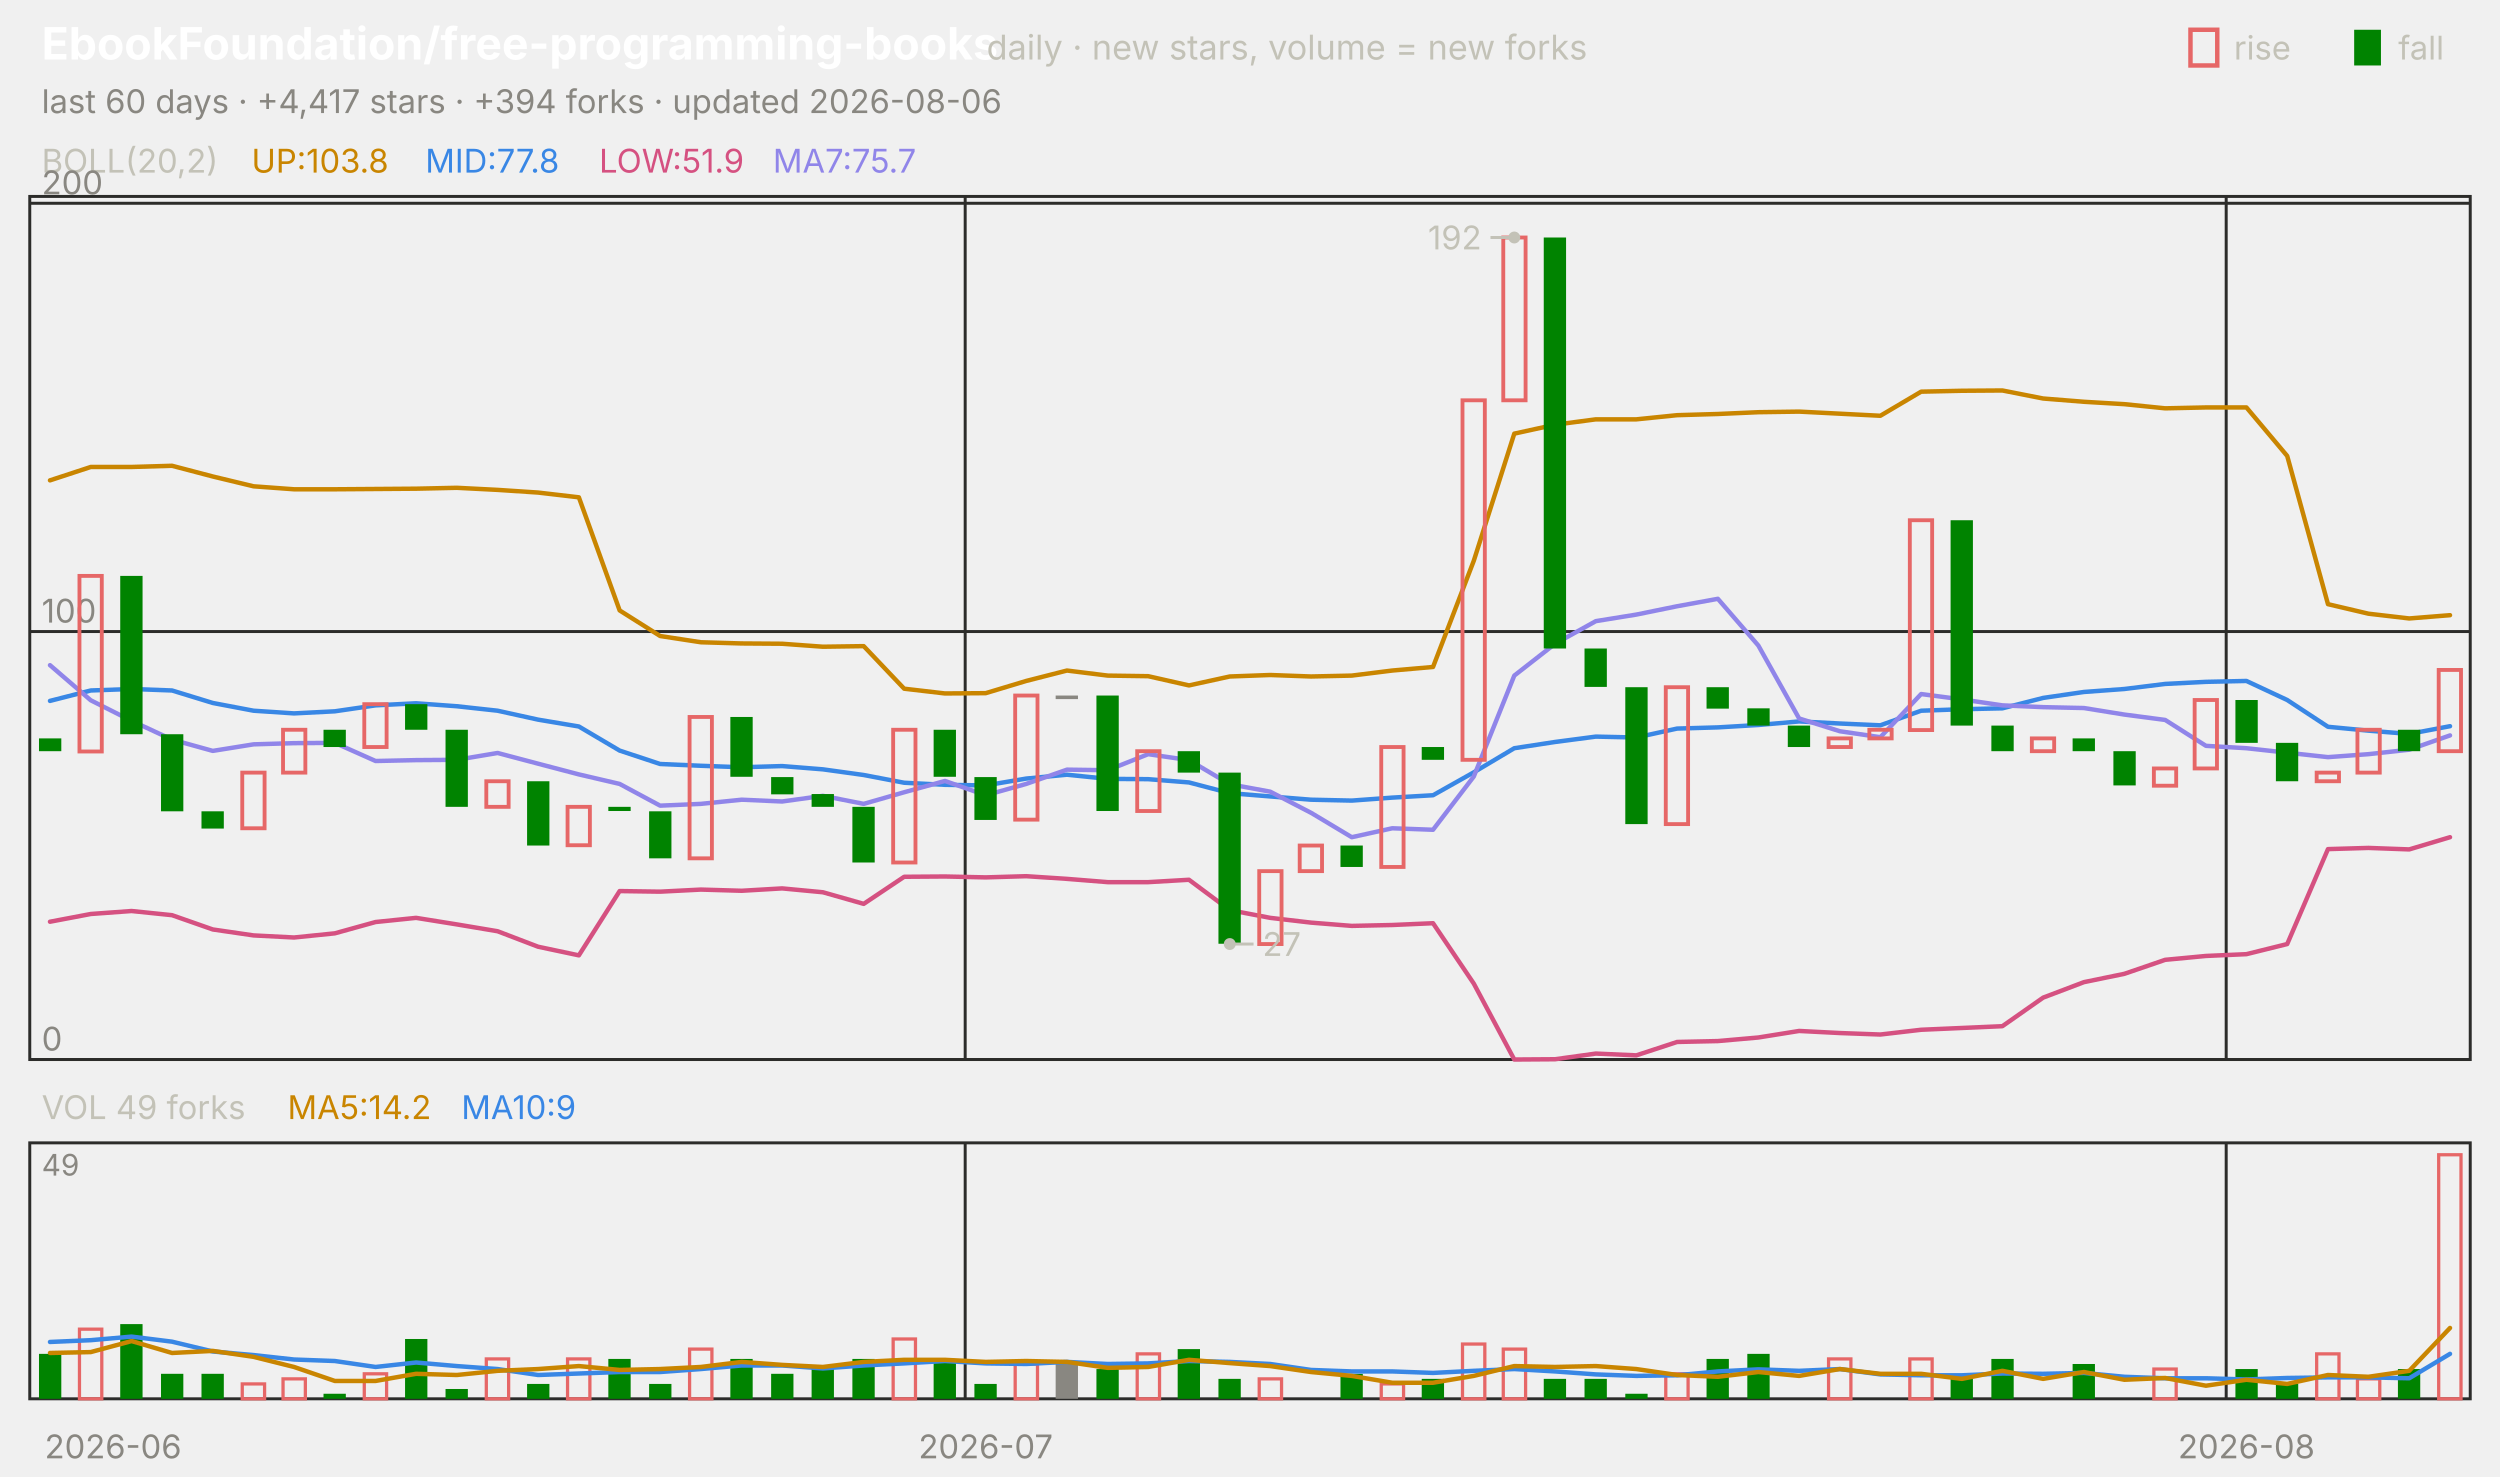
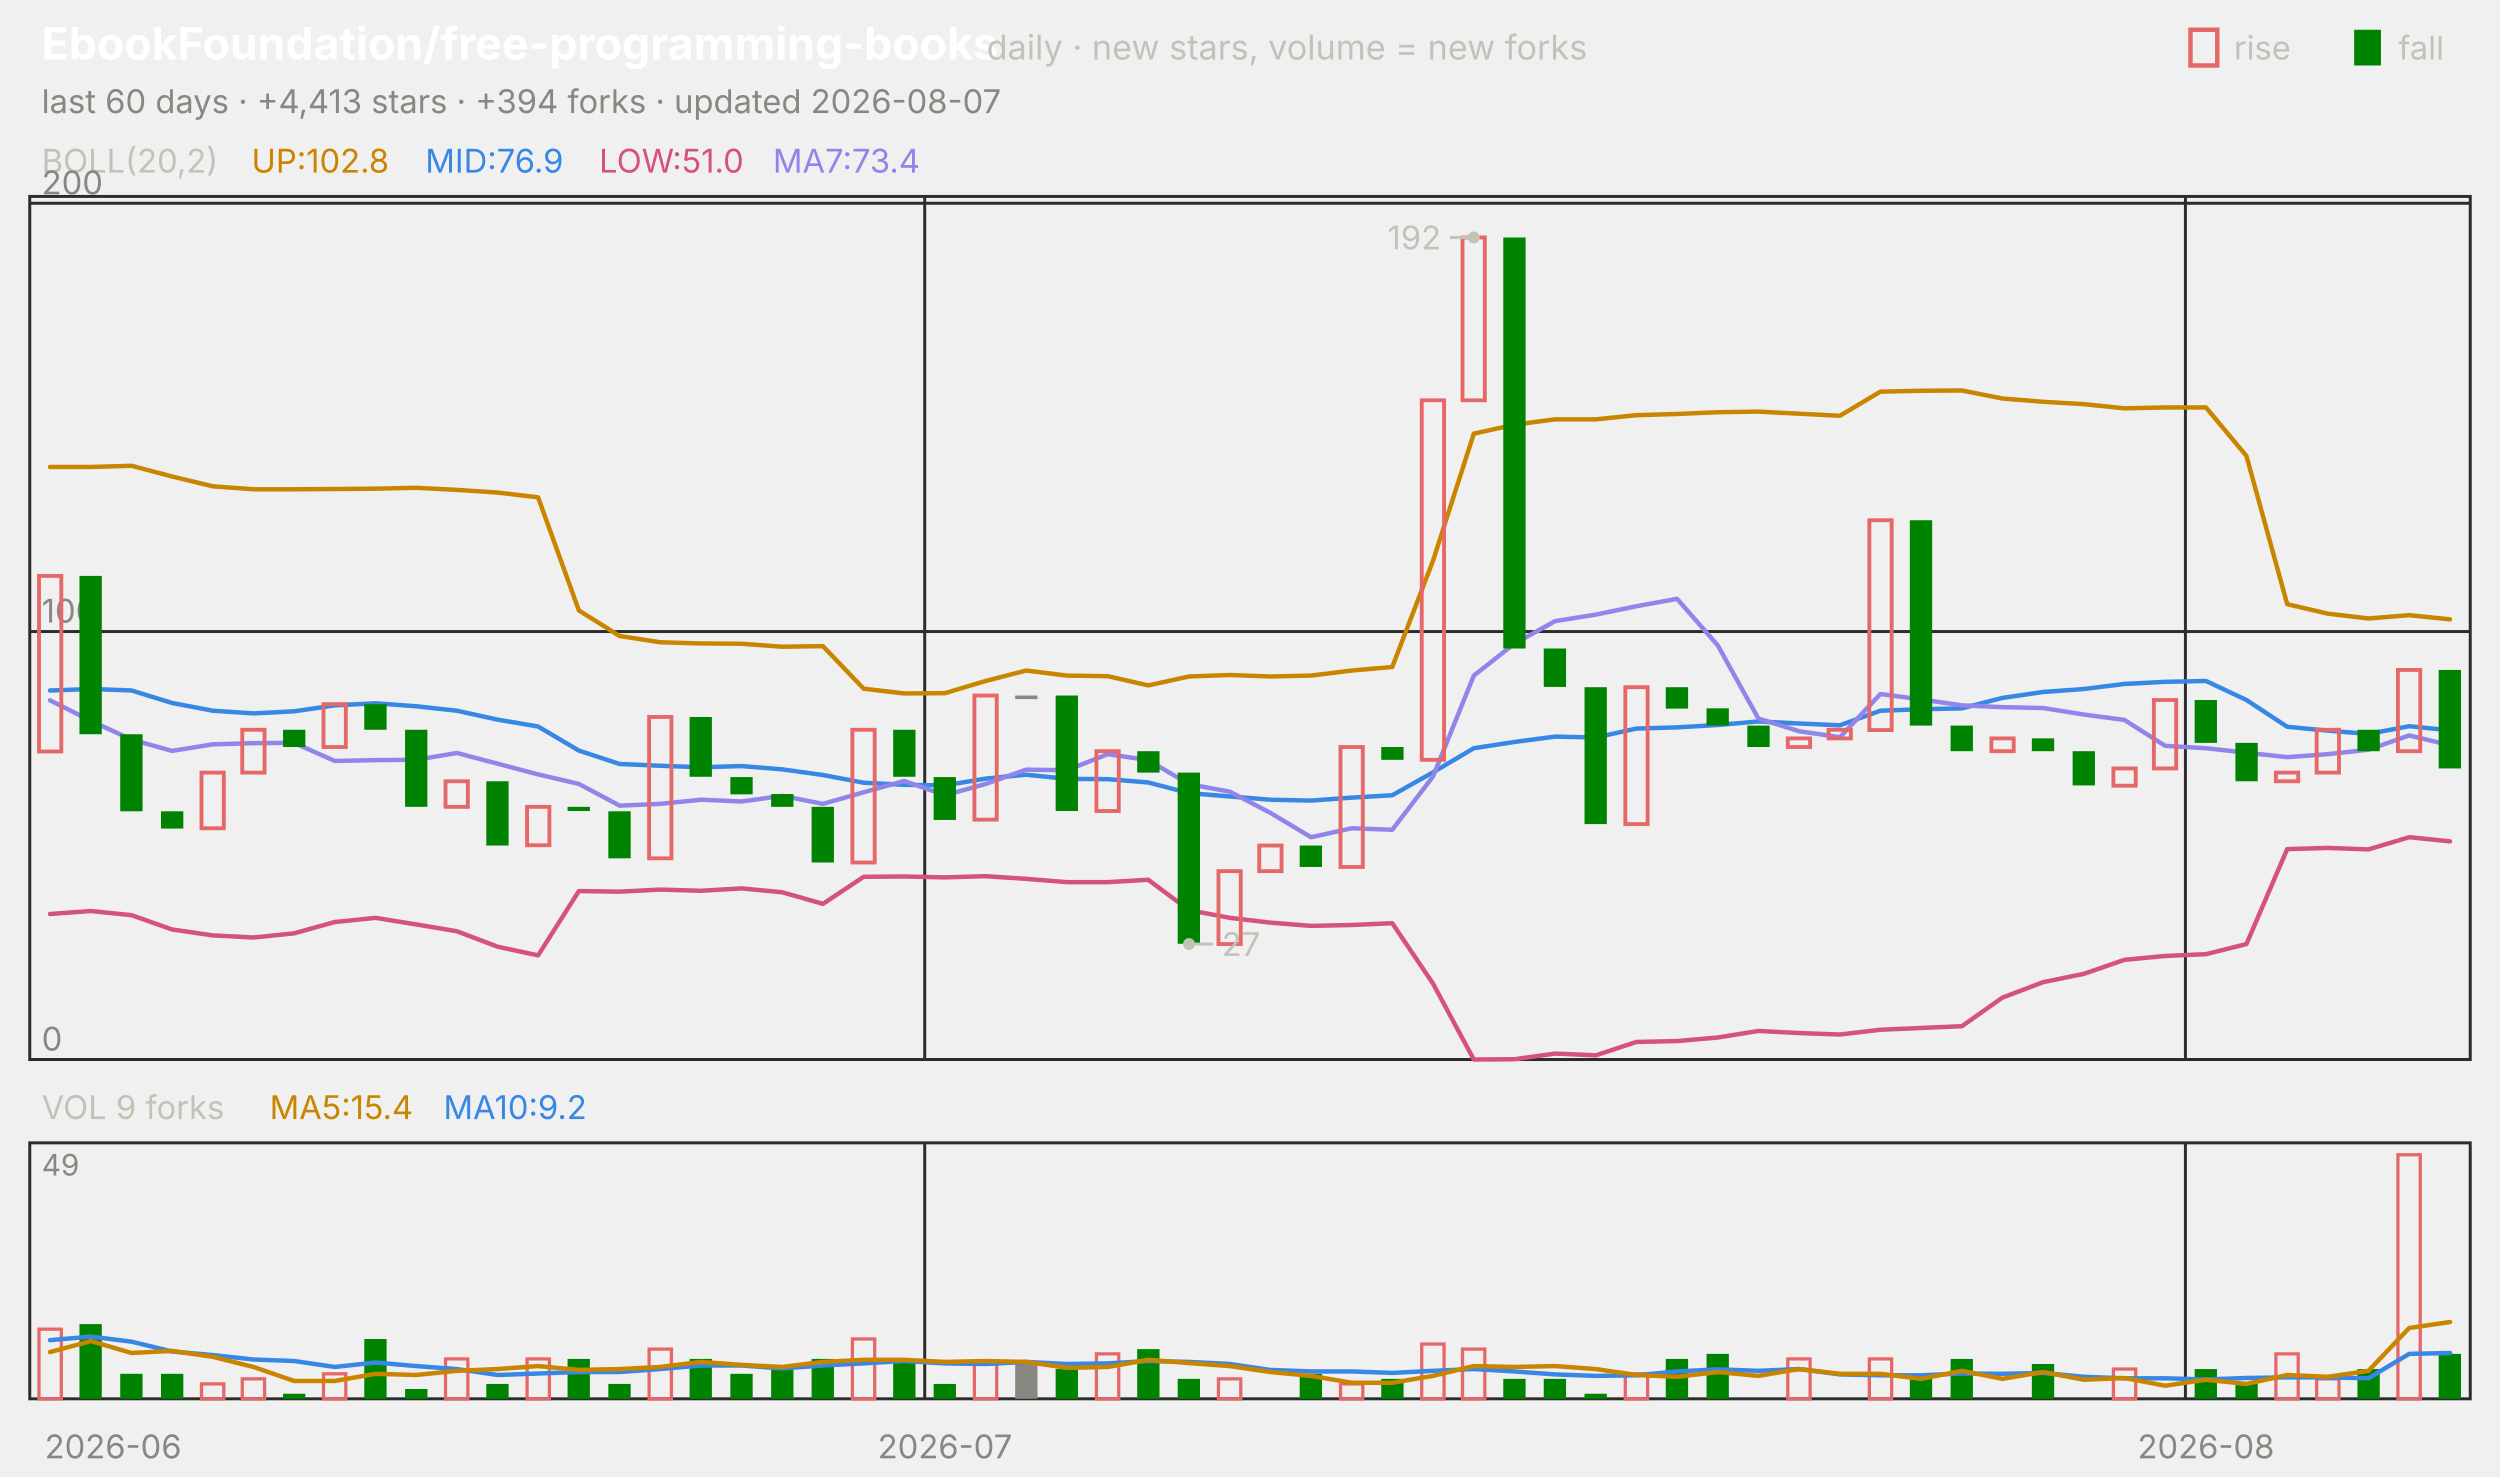
<svg xmlns="http://www.w3.org/2000/svg" viewBox="0 0 840 496" width="840" height="496" font-family="-apple-system,'Segoe UI',system-ui,sans-serif" role="img" aria-label="EbookFoundation/free-programming-books candlestick chart">
  <text x="14.0" y="20.0" font-size="15" fill="#ffffff" font-weight="650">EbookFoundation/free-programming-books</text>
  <text x="331.5" y="20.0" font-size="11.5" fill="#c3c2b7">daily · new stars, volume = new forks</text>
  <text x="805.8" y="20.0" font-size="11.0" fill="#c3c2b7">fall</text>
  <rect x="791" y="10" width="9" height="12" fill="#008300" />
  <text x="750.6" y="20.0" font-size="11.0" fill="#c3c2b7">rise</text>
  <rect x="736" y="10" width="9" height="12" fill="none" stroke="#e66767" stroke-width="1.5" />
-   <text x="14.0" y="38.0" font-size="11.0" fill="#898781">last 60 days · +4,417 stars · +394 forks · updated 2026-08-06</text>
+   <text x="14.0" y="38.0" font-size="11.0" fill="#898781">last 60 days · +4,413 stars · +394 forks · updated 2026-08-07</text>
  <rect x="10" y="66" width="820" height="290" fill="none" stroke="#2c2c2a" />
  <rect x="10" y="384" width="820" height="86" fill="none" stroke="#2c2c2a" />
  <text x="38.0" y="490.0" font-size="11.0" fill="#898781" text-anchor="middle">2026-06</text>
-   <line x1="324.3" y1="66.0" x2="324.3" y2="356.0" stroke="#2c2c2a" stroke-width="1.0" />
-   <line x1="324.3" y1="384.0" x2="324.3" y2="470.0" stroke="#2c2c2a" stroke-width="1.0" />
-   <text x="331.2" y="490.0" font-size="11.0" fill="#898781" text-anchor="middle">2026-07</text>
-   <line x1="748.0" y1="66.0" x2="748.0" y2="356.0" stroke="#2c2c2a" stroke-width="1.0" />
-   <line x1="748.0" y1="384.0" x2="748.0" y2="470.0" stroke="#2c2c2a" stroke-width="1.0" />
-   <text x="754.8" y="490.0" font-size="11.0" fill="#898781" text-anchor="middle">2026-08</text>
+   <line x1="310.7" y1="66.0" x2="310.7" y2="356.0" stroke="#2c2c2a" stroke-width="1.0" />
+   <line x1="310.7" y1="384.0" x2="310.7" y2="470.0" stroke="#2c2c2a" stroke-width="1.0" />
+   <text x="317.5" y="490.0" font-size="11.0" fill="#898781" text-anchor="middle">2026-07</text>
+   <line x1="734.3" y1="66.0" x2="734.3" y2="356.0" stroke="#2c2c2a" stroke-width="1.0" />
+   <line x1="734.3" y1="384.0" x2="734.3" y2="470.0" stroke="#2c2c2a" stroke-width="1.0" />
+   <text x="741.2" y="490.0" font-size="11.0" fill="#898781" text-anchor="middle">2026-08</text>
  <text x="14.0" y="58.0" font-size="11.0" fill="#c3c2b7">BOLL(20,2)</text>
-   <text x="84.5" y="58.0" font-size="11.0" fill="#c98500">UP:103.8</text>
-   <text x="142.9" y="58.0" font-size="11.0" fill="#3987e5">MID:77.8</text>
-   <text x="201.3" y="58.0" font-size="11.0" fill="#d55181">LOW:51.9</text>
-   <text x="259.7" y="58.0" font-size="11.0" fill="#9085e9">MA7:75.7</text>
+   <text x="84.5" y="58.0" font-size="11.0" fill="#c98500">UP:102.8</text>
+   <text x="142.9" y="58.0" font-size="11.0" fill="#3987e5">MID:76.9</text>
+   <text x="201.3" y="58.0" font-size="11.0" fill="#d55181">LOW:51.0</text>
+   <text x="259.7" y="58.0" font-size="11.0" fill="#9085e9">MA7:73.4</text>
  <line x1="10.0" y1="356.0" x2="830.0" y2="356.0" stroke="#2c2c2a" stroke-width="1.0" />
  <text x="14.0" y="353.0" font-size="11.0" fill="#898781">0</text>
  <line x1="10.0" y1="212.2" x2="830.0" y2="212.2" stroke="#2c2c2a" stroke-width="1.0" />
  <text x="14.0" y="209.2" font-size="11.0" fill="#898781">100</text>
  <line x1="10.0" y1="68.3" x2="830.0" y2="68.3" stroke="#2c2c2a" stroke-width="1.0" />
  <text x="14.0" y="65.3" font-size="11.0" fill="#898781">200</text>
-   <polyline points="16.8,161.4 30.5,156.9 44.2,156.9 57.8,156.5 71.5,160.1 85.2,163.4 98.8,164.4 112.5,164.4 126.2,164.3 139.8,164.2 153.5,163.9 167.2,164.6 180.8,165.5 194.5,167.1 208.2,205.1 221.8,213.7 235.5,215.8 249.2,216.2 262.8,216.3 276.5,217.3 290.2,217.1 303.8,231.4 317.5,233.0 331.2,232.9 344.8,228.8 358.5,225.3 372.2,227.0 385.8,227.2 399.5,230.3 413.2,227.3 426.8,226.8 440.5,227.3 454.2,227.0 467.8,225.3 481.5,224.1 495.2,188.4 508.8,145.7 522.5,142.7 536.2,140.9 549.8,140.9 563.5,139.5 577.2,139.1 590.8,138.5 604.5,138.3 618.2,139.0 631.8,139.7 645.5,131.6 659.2,131.3 672.8,131.2 686.5,133.9 700.2,135.0 713.8,135.8 727.5,137.2 741.2,136.9 754.8,136.9 768.5,153.2 782.2,203.0 795.8,206.2 809.5,207.8 823.2,206.7" fill="none" stroke="#c98500" stroke-width="1.5" stroke-linejoin="round" stroke-linecap="round" />
-   <polyline points="16.8,235.5 30.5,232.0 44.2,231.5 57.8,232.0 71.5,236.2 85.2,238.8 98.8,239.7 112.5,239.0 126.2,237.0 139.8,236.3 153.5,237.3 167.2,238.8 180.8,241.8 194.5,244.1 208.2,252.2 221.8,256.7 235.5,257.3 249.2,257.8 262.8,257.4 276.5,258.5 290.2,260.4 303.8,263.0 317.5,263.7 331.2,263.9 344.8,261.6 358.5,260.3 372.2,261.7 385.8,261.8 399.5,262.9 413.2,266.5 426.8,267.6 440.5,268.7 454.2,269.0 467.8,268.0 481.5,267.2 495.2,259.5 508.8,251.4 522.5,249.3 536.2,247.5 549.8,247.8 563.5,244.8 577.2,244.4 590.8,243.6 604.5,242.4 618.2,243.1 631.8,243.7 645.5,238.8 659.2,238.3 672.8,238.0 686.5,234.5 700.2,232.5 713.8,231.5 727.5,229.8 741.2,229.1 754.8,228.8 768.5,235.2 782.2,244.2 795.8,245.5 809.5,246.6 823.2,244.0" fill="none" stroke="#3987e5" stroke-width="1.5" stroke-linejoin="round" stroke-linecap="round" />
-   <polyline points="16.8,309.7 30.5,307.1 44.2,306.1 57.8,307.5 71.5,312.3 85.2,314.3 98.8,315.0 112.5,313.6 126.2,309.8 139.8,308.4 153.5,310.6 167.2,312.9 180.8,318.1 194.5,321.0 208.2,299.4 221.8,299.6 235.5,298.9 249.2,299.3 262.8,298.5 276.5,299.8 290.2,303.7 303.8,294.6 317.5,294.5 331.2,294.8 344.8,294.4 358.5,295.3 372.2,296.4 385.8,296.4 399.5,295.6 413.2,305.8 426.8,308.4 440.5,310.0 454.2,311.1 467.8,310.8 481.5,310.2 495.2,330.5 508.8,356.0 522.5,355.9 536.2,354.0 549.8,354.6 563.5,350.1 577.2,349.8 590.8,348.6 604.5,346.4 618.2,347.1 631.8,347.6 645.5,346.0 659.2,345.4 672.8,344.8 686.5,335.2 700.2,330.0 713.8,327.2 727.5,322.5 741.2,321.2 754.8,320.6 768.5,317.2 782.2,285.3 795.8,284.9 809.5,285.4 823.2,281.3" fill="none" stroke="#d55181" stroke-width="1.5" stroke-linejoin="round" stroke-linecap="round" />
-   <polyline points="16.8,223.5 30.5,235.3 44.2,242.2 57.8,248.5 71.5,252.3 85.2,250.1 98.8,249.7 112.5,249.6 126.2,255.7 139.8,255.4 153.5,255.3 167.2,253.0 180.8,256.6 194.5,260.2 208.2,263.4 221.8,270.7 235.5,270.1 249.2,268.7 262.8,269.3 276.5,267.4 290.2,270.1 303.8,266.2 317.5,262.4 331.2,267.2 344.8,263.4 358.5,258.6 372.2,258.8 385.8,253.4 399.5,255.4 413.2,263.5 426.8,266.0 440.5,273.1 454.2,281.3 467.8,278.3 481.5,278.8 495.2,260.9 508.8,227.0 522.5,216.3 536.2,208.7 549.8,206.5 563.5,203.7 577.2,201.2 590.8,216.9 604.5,241.4 618.2,245.7 631.8,247.7 645.5,233.2 659.2,235.0 672.8,237.0 686.5,237.6 700.2,237.9 713.8,240.1 727.5,241.9 741.2,250.6 754.8,251.4 768.5,252.9 782.2,254.4 795.8,253.4 809.5,251.9 823.2,247.1" fill="none" stroke="#9085e9" stroke-width="1.5" stroke-linejoin="round" stroke-linecap="round" />
-   <rect x="13.1" y="248.1" width="7.5" height="4.3" fill="#008300" />
-   <rect x="26.7" y="193.5" width="7.5" height="59.0" fill="none" stroke="#e66767" stroke-width="1.3" />
-   <rect x="40.4" y="193.5" width="7.5" height="53.2" fill="#008300" />
-   <rect x="54.1" y="246.7" width="7.5" height="25.9" fill="#008300" />
-   <rect x="67.7" y="272.6" width="7.5" height="5.8" fill="#008300" />
-   <rect x="81.4" y="259.6" width="7.5" height="18.7" fill="none" stroke="#e66767" stroke-width="1.3" />
-   <rect x="95.1" y="245.2" width="7.5" height="14.4" fill="none" stroke="#e66767" stroke-width="1.3" />
-   <rect x="108.7" y="245.2" width="7.5" height="5.8" fill="#008300" />
-   <rect x="122.4" y="236.6" width="7.5" height="14.4" fill="none" stroke="#e66767" stroke-width="1.3" />
-   <rect x="136.1" y="236.6" width="7.5" height="8.6" fill="#008300" />
-   <rect x="149.7" y="245.2" width="7.5" height="25.9" fill="#008300" />
-   <rect x="163.4" y="262.5" width="7.5" height="8.6" fill="none" stroke="#e66767" stroke-width="1.3" />
-   <rect x="177.1" y="262.5" width="7.5" height="21.6" fill="#008300" />
-   <rect x="190.7" y="271.1" width="7.5" height="12.9" fill="none" stroke="#e66767" stroke-width="1.3" />
-   <rect x="204.4" y="271.1" width="7.5" height="1.4" fill="#008300" />
-   <rect x="218.1" y="272.6" width="7.5" height="15.8" fill="#008300" />
-   <rect x="231.7" y="240.9" width="7.5" height="47.5" fill="none" stroke="#e66767" stroke-width="1.3" />
-   <rect x="245.4" y="240.9" width="7.5" height="20.1" fill="#008300" />
-   <rect x="259.1" y="261.1" width="7.5" height="5.8" fill="#008300" />
-   <rect x="272.7" y="266.8" width="7.5" height="4.3" fill="#008300" />
-   <rect x="286.4" y="271.1" width="7.5" height="18.7" fill="#008300" />
-   <rect x="300.1" y="245.2" width="7.5" height="44.6" fill="none" stroke="#e66767" stroke-width="1.3" />
-   <rect x="313.7" y="245.2" width="7.5" height="15.8" fill="#008300" />
-   <rect x="327.4" y="261.1" width="7.5" height="14.4" fill="#008300" />
-   <rect x="341.1" y="233.7" width="7.5" height="41.7" fill="none" stroke="#e66767" stroke-width="1.3" />
-   <rect x="354.7" y="233.7" width="7.5" height="1.2" fill="#898781" />
-   <rect x="368.4" y="233.7" width="7.5" height="38.8" fill="#008300" />
-   <rect x="382.1" y="252.4" width="7.5" height="20.1" fill="none" stroke="#e66767" stroke-width="1.3" />
-   <rect x="395.7" y="252.4" width="7.5" height="7.2" fill="#008300" />
-   <rect x="409.4" y="259.6" width="7.5" height="57.5" fill="#008300" />
-   <rect x="423.1" y="292.7" width="7.5" height="24.5" fill="none" stroke="#e66767" stroke-width="1.3" />
-   <rect x="436.7" y="284.1" width="7.5" height="8.6" fill="none" stroke="#e66767" stroke-width="1.3" />
-   <rect x="450.4" y="284.1" width="7.5" height="7.2" fill="#008300" />
-   <rect x="464.1" y="251.0" width="7.5" height="40.3" fill="none" stroke="#e66767" stroke-width="1.3" />
-   <rect x="477.7" y="251.0" width="7.5" height="4.3" fill="#008300" />
-   <rect x="491.4" y="134.5" width="7.5" height="120.8" fill="none" stroke="#e66767" stroke-width="1.3" />
-   <rect x="505.1" y="79.8" width="7.5" height="54.7" fill="none" stroke="#e66767" stroke-width="1.3" />
-   <rect x="518.7" y="79.8" width="7.5" height="138.1" fill="#008300" />
-   <rect x="532.4" y="217.9" width="7.5" height="12.9" fill="#008300" />
-   <rect x="546.1" y="230.9" width="7.5" height="46.0" fill="#008300" />
-   <rect x="559.7" y="230.9" width="7.5" height="46.0" fill="none" stroke="#e66767" stroke-width="1.3" />
-   <rect x="573.4" y="230.9" width="7.5" height="7.2" fill="#008300" />
-   <rect x="587.1" y="238.0" width="7.5" height="5.8" fill="#008300" />
-   <rect x="600.7" y="243.8" width="7.5" height="7.2" fill="#008300" />
-   <rect x="614.4" y="248.1" width="7.5" height="2.9" fill="none" stroke="#e66767" stroke-width="1.3" />
-   <rect x="628.1" y="245.2" width="7.5" height="2.9" fill="none" stroke="#e66767" stroke-width="1.3" />
-   <rect x="641.7" y="174.8" width="7.5" height="70.5" fill="none" stroke="#e66767" stroke-width="1.3" />
-   <rect x="655.4" y="174.8" width="7.5" height="69.0" fill="#008300" />
-   <rect x="669.1" y="243.8" width="7.5" height="8.6" fill="#008300" />
-   <rect x="682.7" y="248.1" width="7.5" height="4.3" fill="none" stroke="#e66767" stroke-width="1.3" />
-   <rect x="696.4" y="248.1" width="7.5" height="4.3" fill="#008300" />
-   <rect x="710.1" y="252.4" width="7.5" height="11.5" fill="#008300" />
-   <rect x="723.7" y="258.2" width="7.5" height="5.8" fill="none" stroke="#e66767" stroke-width="1.3" />
-   <rect x="737.4" y="235.2" width="7.5" height="23.0" fill="none" stroke="#e66767" stroke-width="1.3" />
-   <rect x="751.1" y="235.2" width="7.5" height="14.4" fill="#008300" />
-   <rect x="764.7" y="249.6" width="7.5" height="12.9" fill="#008300" />
-   <rect x="778.4" y="259.6" width="7.5" height="2.9" fill="none" stroke="#e66767" stroke-width="1.3" />
-   <rect x="792.1" y="245.2" width="7.5" height="14.4" fill="none" stroke="#e66767" stroke-width="1.3" />
-   <rect x="805.7" y="245.2" width="7.5" height="7.2" fill="#008300" />
-   <rect x="819.4" y="225.1" width="7.5" height="27.3" fill="none" stroke="#e66767" stroke-width="1.3" />
-   <circle cx="508.8" cy="79.8" r="2" fill="#c3c2b7" />
-   <line x1="508.8" y1="79.8" x2="500.8" y2="79.8" stroke="#c3c2b7" stroke-width="1.0" />
-   <text x="497.8" y="83.8" font-size="11.0" fill="#c3c2b7" text-anchor="end">192</text>
-   <circle cx="413.2" cy="317.2" r="2" fill="#c3c2b7" />
-   <line x1="413.2" y1="317.2" x2="421.2" y2="317.2" stroke="#c3c2b7" stroke-width="1.0" />
-   <text x="424.2" y="321.2" font-size="11.0" fill="#c3c2b7">27</text>
-   <text x="14.0" y="376.0" font-size="11.0" fill="#c3c2b7">VOL 49 forks</text>
-   <text x="96.6" y="376.0" font-size="11.0" fill="#c98500">MA5:14.2</text>
-   <text x="155.0" y="376.0" font-size="11.0" fill="#3987e5">MA10:9</text>
+   <polyline points="16.8,156.9 30.5,156.9 44.2,156.5 57.8,160.1 71.5,163.4 85.2,164.4 98.8,164.4 112.5,164.3 126.2,164.2 139.8,163.9 153.5,164.6 167.2,165.5 180.8,167.1 194.5,205.1 208.2,213.7 221.8,215.8 235.5,216.2 249.2,216.3 262.8,217.3 276.5,217.1 290.2,231.4 303.8,233.0 317.5,232.9 331.2,228.8 344.8,225.3 358.5,227.0 372.2,227.2 385.8,230.3 399.5,227.3 413.2,226.8 426.8,227.3 440.5,227.0 454.2,225.3 467.8,224.1 481.5,188.4 495.2,145.7 508.8,142.7 522.5,140.9 536.2,140.9 549.8,139.5 563.5,139.1 577.2,138.5 590.8,138.3 604.5,139.0 618.2,139.7 631.8,131.6 645.5,131.3 659.2,131.2 672.8,133.9 686.5,135.0 700.2,135.8 713.8,137.2 727.5,136.9 741.2,136.9 754.8,153.2 768.5,203.0 782.2,206.2 795.8,207.8 809.5,206.7 823.2,208.1" fill="none" stroke="#c98500" stroke-width="1.5" stroke-linejoin="round" stroke-linecap="round" />
+   <polyline points="16.8,232.0 30.5,231.5 44.2,232.0 57.8,236.2 71.5,238.8 85.2,239.7 98.8,239.0 112.5,237.0 126.2,236.3 139.8,237.3 153.5,238.8 167.2,241.8 180.8,244.1 194.5,252.2 208.2,256.7 221.8,257.3 235.5,257.8 249.2,257.4 262.8,258.5 276.5,260.4 290.2,263.0 303.8,263.7 317.5,263.9 331.2,261.6 344.8,260.3 358.5,261.7 372.2,261.8 385.8,262.9 399.5,266.5 413.2,267.6 426.8,268.7 440.5,269.0 454.2,268.0 467.8,267.2 481.5,259.5 495.2,251.4 508.8,249.3 522.5,247.5 536.2,247.8 549.8,244.8 563.5,244.4 577.2,243.6 590.8,242.4 604.5,243.1 618.2,243.7 631.8,238.8 645.5,238.3 659.2,238.0 672.8,234.5 686.5,232.5 700.2,231.5 713.8,229.8 727.5,229.1 741.2,228.8 754.8,235.2 768.5,244.2 782.2,245.5 795.8,246.6 809.5,244.0 823.2,245.4" fill="none" stroke="#3987e5" stroke-width="1.5" stroke-linejoin="round" stroke-linecap="round" />
+   <polyline points="16.8,307.1 30.5,306.1 44.2,307.5 57.8,312.3 71.5,314.3 85.2,315.0 98.8,313.6 112.5,309.8 126.2,308.4 139.8,310.6 153.5,312.9 167.2,318.1 180.8,321.0 194.5,299.4 208.2,299.6 221.8,298.9 235.5,299.3 249.2,298.5 262.8,299.8 276.5,303.7 290.2,294.6 303.8,294.5 317.5,294.8 331.2,294.4 344.8,295.3 358.5,296.4 372.2,296.4 385.8,295.6 399.5,305.8 413.2,308.4 426.8,310.0 440.5,311.1 454.2,310.8 467.8,310.2 481.5,330.5 495.2,356.0 508.8,355.9 522.5,354.0 536.2,354.6 549.8,350.1 563.5,349.8 577.2,348.6 590.8,346.4 604.5,347.1 618.2,347.6 631.8,346.0 645.5,345.4 659.2,344.8 672.8,335.2 686.5,330.0 700.2,327.2 713.8,322.5 727.5,321.2 741.2,320.6 754.8,317.2 768.5,285.3 782.2,284.9 795.8,285.4 809.5,281.3 823.2,282.7" fill="none" stroke="#d55181" stroke-width="1.5" stroke-linejoin="round" stroke-linecap="round" />
+   <polyline points="16.8,235.3 30.5,242.2 44.2,248.5 57.8,252.3 71.5,250.1 85.2,249.7 98.8,249.6 112.5,255.7 126.2,255.4 139.8,255.3 153.5,253.0 167.2,256.6 180.8,260.2 194.5,263.4 208.2,270.7 221.8,270.1 235.5,268.7 249.2,269.3 262.8,267.4 276.5,270.1 290.2,266.2 303.8,262.4 317.5,267.2 331.2,263.4 344.8,258.6 358.5,258.8 372.2,253.4 385.8,255.4 399.5,263.5 413.2,266.0 426.8,273.1 440.5,281.3 454.2,278.3 467.8,278.8 481.5,260.9 495.2,227.0 508.8,216.3 522.5,208.7 536.2,206.5 549.8,203.7 563.5,201.2 577.2,216.9 590.8,241.4 604.5,245.7 618.2,247.7 631.8,233.2 645.5,235.0 659.2,237.0 672.8,237.6 686.5,237.9 700.2,240.1 713.8,241.9 727.5,250.6 741.2,251.4 754.8,252.9 768.5,254.4 782.2,253.4 795.8,251.9 809.5,247.1 823.2,250.4" fill="none" stroke="#9085e9" stroke-width="1.5" stroke-linejoin="round" stroke-linecap="round" />
+   <rect x="13.1" y="193.5" width="7.5" height="59.0" fill="none" stroke="#e66767" stroke-width="1.3" />
+   <rect x="26.7" y="193.5" width="7.5" height="53.2" fill="#008300" />
+   <rect x="40.4" y="246.7" width="7.5" height="25.9" fill="#008300" />
+   <rect x="54.1" y="272.6" width="7.5" height="5.8" fill="#008300" />
+   <rect x="67.7" y="259.6" width="7.5" height="18.7" fill="none" stroke="#e66767" stroke-width="1.3" />
+   <rect x="81.4" y="245.2" width="7.5" height="14.4" fill="none" stroke="#e66767" stroke-width="1.3" />
+   <rect x="95.1" y="245.2" width="7.5" height="5.8" fill="#008300" />
+   <rect x="108.7" y="236.6" width="7.5" height="14.4" fill="none" stroke="#e66767" stroke-width="1.3" />
+   <rect x="122.4" y="236.6" width="7.5" height="8.6" fill="#008300" />
+   <rect x="136.1" y="245.2" width="7.5" height="25.9" fill="#008300" />
+   <rect x="149.7" y="262.5" width="7.5" height="8.6" fill="none" stroke="#e66767" stroke-width="1.3" />
+   <rect x="163.4" y="262.5" width="7.5" height="21.6" fill="#008300" />
+   <rect x="177.1" y="271.1" width="7.5" height="12.9" fill="none" stroke="#e66767" stroke-width="1.3" />
+   <rect x="190.7" y="271.1" width="7.5" height="1.4" fill="#008300" />
+   <rect x="204.4" y="272.6" width="7.5" height="15.8" fill="#008300" />
+   <rect x="218.1" y="240.9" width="7.5" height="47.5" fill="none" stroke="#e66767" stroke-width="1.3" />
+   <rect x="231.7" y="240.9" width="7.5" height="20.1" fill="#008300" />
+   <rect x="245.4" y="261.1" width="7.5" height="5.8" fill="#008300" />
+   <rect x="259.1" y="266.8" width="7.5" height="4.3" fill="#008300" />
+   <rect x="272.7" y="271.1" width="7.5" height="18.7" fill="#008300" />
+   <rect x="286.4" y="245.2" width="7.5" height="44.6" fill="none" stroke="#e66767" stroke-width="1.3" />
+   <rect x="300.1" y="245.2" width="7.5" height="15.8" fill="#008300" />
+   <rect x="313.7" y="261.1" width="7.5" height="14.4" fill="#008300" />
+   <rect x="327.4" y="233.7" width="7.5" height="41.7" fill="none" stroke="#e66767" stroke-width="1.3" />
+   <rect x="341.1" y="233.7" width="7.5" height="1.2" fill="#898781" />
+   <rect x="354.7" y="233.7" width="7.5" height="38.8" fill="#008300" />
+   <rect x="368.4" y="252.4" width="7.5" height="20.1" fill="none" stroke="#e66767" stroke-width="1.3" />
+   <rect x="382.1" y="252.4" width="7.5" height="7.2" fill="#008300" />
+   <rect x="395.7" y="259.6" width="7.5" height="57.5" fill="#008300" />
+   <rect x="409.4" y="292.7" width="7.5" height="24.5" fill="none" stroke="#e66767" stroke-width="1.3" />
+   <rect x="423.1" y="284.1" width="7.5" height="8.6" fill="none" stroke="#e66767" stroke-width="1.3" />
+   <rect x="436.7" y="284.1" width="7.5" height="7.2" fill="#008300" />
+   <rect x="450.4" y="251.0" width="7.5" height="40.3" fill="none" stroke="#e66767" stroke-width="1.3" />
+   <rect x="464.1" y="251.0" width="7.5" height="4.3" fill="#008300" />
+   <rect x="477.7" y="134.5" width="7.5" height="120.8" fill="none" stroke="#e66767" stroke-width="1.3" />
+   <rect x="491.4" y="79.8" width="7.5" height="54.7" fill="none" stroke="#e66767" stroke-width="1.3" />
+   <rect x="505.1" y="79.8" width="7.5" height="138.1" fill="#008300" />
+   <rect x="518.7" y="217.9" width="7.5" height="12.9" fill="#008300" />
+   <rect x="532.4" y="230.9" width="7.5" height="46.0" fill="#008300" />
+   <rect x="546.1" y="230.9" width="7.5" height="46.0" fill="none" stroke="#e66767" stroke-width="1.3" />
+   <rect x="559.7" y="230.9" width="7.5" height="7.2" fill="#008300" />
+   <rect x="573.4" y="238.0" width="7.5" height="5.8" fill="#008300" />
+   <rect x="587.1" y="243.8" width="7.5" height="7.2" fill="#008300" />
+   <rect x="600.7" y="248.1" width="7.5" height="2.9" fill="none" stroke="#e66767" stroke-width="1.3" />
+   <rect x="614.4" y="245.2" width="7.5" height="2.9" fill="none" stroke="#e66767" stroke-width="1.3" />
+   <rect x="628.1" y="174.8" width="7.5" height="70.5" fill="none" stroke="#e66767" stroke-width="1.3" />
+   <rect x="641.7" y="174.8" width="7.5" height="69.0" fill="#008300" />
+   <rect x="655.4" y="243.8" width="7.5" height="8.6" fill="#008300" />
+   <rect x="669.1" y="248.1" width="7.5" height="4.3" fill="none" stroke="#e66767" stroke-width="1.3" />
+   <rect x="682.7" y="248.1" width="7.5" height="4.3" fill="#008300" />
+   <rect x="696.4" y="252.4" width="7.5" height="11.5" fill="#008300" />
+   <rect x="710.1" y="258.2" width="7.5" height="5.8" fill="none" stroke="#e66767" stroke-width="1.3" />
+   <rect x="723.7" y="235.2" width="7.5" height="23.0" fill="none" stroke="#e66767" stroke-width="1.3" />
+   <rect x="737.4" y="235.2" width="7.5" height="14.4" fill="#008300" />
+   <rect x="751.1" y="249.6" width="7.5" height="12.9" fill="#008300" />
+   <rect x="764.7" y="259.6" width="7.5" height="2.9" fill="none" stroke="#e66767" stroke-width="1.3" />
+   <rect x="778.4" y="245.2" width="7.5" height="14.4" fill="none" stroke="#e66767" stroke-width="1.3" />
+   <rect x="792.1" y="245.2" width="7.5" height="7.2" fill="#008300" />
+   <rect x="805.7" y="225.1" width="7.5" height="27.3" fill="none" stroke="#e66767" stroke-width="1.3" />
+   <rect x="819.4" y="225.1" width="7.5" height="33.1" fill="#008300" />
+   <circle cx="495.2" cy="79.8" r="2" fill="#c3c2b7" />
+   <line x1="495.2" y1="79.8" x2="487.2" y2="79.8" stroke="#c3c2b7" stroke-width="1.0" />
+   <text x="484.2" y="83.8" font-size="11.0" fill="#c3c2b7" text-anchor="end">192</text>
+   <circle cx="399.5" cy="317.2" r="2" fill="#c3c2b7" />
+   <line x1="399.5" y1="317.2" x2="407.5" y2="317.2" stroke="#c3c2b7" stroke-width="1.0" />
+   <text x="410.5" y="321.2" font-size="11.0" fill="#c3c2b7">27</text>
+   <text x="14.0" y="376.0" font-size="11.0" fill="#c3c2b7">VOL 9 forks</text>
+   <text x="90.6" y="376.0" font-size="11.0" fill="#c98500">MA5:15.4</text>
+   <text x="149.0" y="376.0" font-size="11.0" fill="#3987e5">MA10:9.2</text>
  <text x="14.0" y="395.0" font-size="10" fill="#898781">49</text>
-   <rect x="13.1" y="454.9" width="7.5" height="15.1" fill="#008300" />
-   <rect x="26.7" y="446.6" width="7.5" height="23.4" fill="none" stroke="#e66767" stroke-width="1.1" />
-   <rect x="40.4" y="444.9" width="7.5" height="25.1" fill="#008300" />
+   <rect x="13.1" y="446.6" width="7.5" height="23.4" fill="none" stroke="#e66767" stroke-width="1.1" />
+   <rect x="26.7" y="444.9" width="7.5" height="25.1" fill="#008300" />
+   <rect x="40.4" y="461.6" width="7.5" height="8.4" fill="#008300" />
  <rect x="54.1" y="461.6" width="7.5" height="8.4" fill="#008300" />
-   <rect x="67.7" y="461.6" width="7.5" height="8.4" fill="#008300" />
-   <rect x="81.4" y="465.0" width="7.5" height="5.0" fill="none" stroke="#e66767" stroke-width="1.1" />
-   <rect x="95.1" y="463.3" width="7.5" height="6.7" fill="none" stroke="#e66767" stroke-width="1.1" />
-   <rect x="108.7" y="468.3" width="7.5" height="1.7" fill="#008300" />
-   <rect x="122.4" y="461.6" width="7.5" height="8.4" fill="none" stroke="#e66767" stroke-width="1.1" />
-   <rect x="136.1" y="449.9" width="7.5" height="20.1" fill="#008300" />
-   <rect x="149.7" y="466.7" width="7.5" height="3.3" fill="#008300" />
-   <rect x="163.4" y="456.6" width="7.5" height="13.4" fill="none" stroke="#e66767" stroke-width="1.1" />
-   <rect x="177.1" y="465.0" width="7.5" height="5.0" fill="#008300" />
-   <rect x="190.7" y="456.6" width="7.5" height="13.4" fill="none" stroke="#e66767" stroke-width="1.1" />
-   <rect x="204.4" y="456.6" width="7.5" height="13.4" fill="#008300" />
-   <rect x="218.1" y="465.0" width="7.5" height="5.0" fill="#008300" />
-   <rect x="231.7" y="453.3" width="7.5" height="16.7" fill="none" stroke="#e66767" stroke-width="1.1" />
-   <rect x="245.4" y="456.6" width="7.5" height="13.4" fill="#008300" />
-   <rect x="259.1" y="461.6" width="7.5" height="8.4" fill="#008300" />
-   <rect x="272.7" y="460.0" width="7.5" height="10.0" fill="#008300" />
-   <rect x="286.4" y="456.6" width="7.5" height="13.4" fill="#008300" />
-   <rect x="300.1" y="449.9" width="7.5" height="20.1" fill="none" stroke="#e66767" stroke-width="1.1" />
-   <rect x="313.7" y="456.6" width="7.5" height="13.4" fill="#008300" />
-   <rect x="327.4" y="465.0" width="7.5" height="5.0" fill="#008300" />
-   <rect x="341.1" y="458.3" width="7.5" height="11.7" fill="none" stroke="#e66767" stroke-width="1.1" />
-   <rect x="354.7" y="458.3" width="7.5" height="11.7" fill="#898781" />
-   <rect x="368.4" y="460.0" width="7.5" height="10.0" fill="#008300" />
-   <rect x="382.1" y="454.9" width="7.5" height="15.1" fill="none" stroke="#e66767" stroke-width="1.1" />
-   <rect x="395.7" y="453.3" width="7.5" height="16.7" fill="#008300" />
-   <rect x="409.4" y="463.3" width="7.5" height="6.7" fill="#008300" />
-   <rect x="423.1" y="463.3" width="7.5" height="6.7" fill="none" stroke="#e66767" stroke-width="1.1" />
-   <rect x="450.4" y="461.6" width="7.5" height="8.4" fill="#008300" />
-   <rect x="464.1" y="465.0" width="7.5" height="5.0" fill="none" stroke="#e66767" stroke-width="1.1" />
-   <rect x="477.7" y="463.3" width="7.5" height="6.7" fill="#008300" />
-   <rect x="491.4" y="451.6" width="7.5" height="18.4" fill="none" stroke="#e66767" stroke-width="1.1" />
-   <rect x="505.1" y="453.3" width="7.5" height="16.7" fill="none" stroke="#e66767" stroke-width="1.1" />
+   <rect x="67.7" y="465.0" width="7.5" height="5.0" fill="none" stroke="#e66767" stroke-width="1.1" />
+   <rect x="81.4" y="463.3" width="7.5" height="6.7" fill="none" stroke="#e66767" stroke-width="1.1" />
+   <rect x="95.1" y="468.3" width="7.5" height="1.7" fill="#008300" />
+   <rect x="108.7" y="461.6" width="7.5" height="8.4" fill="none" stroke="#e66767" stroke-width="1.1" />
+   <rect x="122.4" y="449.9" width="7.5" height="20.1" fill="#008300" />
+   <rect x="136.1" y="466.7" width="7.5" height="3.3" fill="#008300" />
+   <rect x="149.7" y="456.6" width="7.5" height="13.4" fill="none" stroke="#e66767" stroke-width="1.1" />
+   <rect x="163.4" y="465.0" width="7.5" height="5.0" fill="#008300" />
+   <rect x="177.1" y="456.6" width="7.5" height="13.4" fill="none" stroke="#e66767" stroke-width="1.1" />
+   <rect x="190.7" y="456.6" width="7.5" height="13.4" fill="#008300" />
+   <rect x="204.4" y="465.0" width="7.5" height="5.0" fill="#008300" />
+   <rect x="218.1" y="453.3" width="7.5" height="16.7" fill="none" stroke="#e66767" stroke-width="1.1" />
+   <rect x="231.7" y="456.6" width="7.5" height="13.4" fill="#008300" />
+   <rect x="245.4" y="461.6" width="7.5" height="8.4" fill="#008300" />
+   <rect x="259.1" y="460.0" width="7.5" height="10.0" fill="#008300" />
+   <rect x="272.7" y="456.6" width="7.5" height="13.4" fill="#008300" />
+   <rect x="286.4" y="449.9" width="7.5" height="20.1" fill="none" stroke="#e66767" stroke-width="1.1" />
+   <rect x="300.1" y="456.6" width="7.5" height="13.4" fill="#008300" />
+   <rect x="313.7" y="465.0" width="7.5" height="5.0" fill="#008300" />
+   <rect x="327.4" y="458.3" width="7.5" height="11.7" fill="none" stroke="#e66767" stroke-width="1.1" />
+   <rect x="341.1" y="458.3" width="7.5" height="11.7" fill="#898781" />
+   <rect x="354.7" y="460.0" width="7.5" height="10.0" fill="#008300" />
+   <rect x="368.4" y="454.9" width="7.5" height="15.1" fill="none" stroke="#e66767" stroke-width="1.1" />
+   <rect x="382.1" y="453.3" width="7.5" height="16.7" fill="#008300" />
+   <rect x="395.7" y="463.3" width="7.5" height="6.7" fill="#008300" />
+   <rect x="409.4" y="463.3" width="7.5" height="6.7" fill="none" stroke="#e66767" stroke-width="1.1" />
+   <rect x="436.7" y="461.6" width="7.5" height="8.4" fill="#008300" />
+   <rect x="450.4" y="465.0" width="7.5" height="5.0" fill="none" stroke="#e66767" stroke-width="1.1" />
+   <rect x="464.1" y="463.3" width="7.5" height="6.7" fill="#008300" />
+   <rect x="477.7" y="451.6" width="7.5" height="18.4" fill="none" stroke="#e66767" stroke-width="1.1" />
+   <rect x="491.4" y="453.3" width="7.5" height="16.7" fill="none" stroke="#e66767" stroke-width="1.1" />
+   <rect x="505.1" y="463.3" width="7.5" height="6.7" fill="#008300" />
  <rect x="518.7" y="463.3" width="7.5" height="6.7" fill="#008300" />
-   <rect x="532.4" y="463.3" width="7.5" height="6.7" fill="#008300" />
-   <rect x="546.1" y="468.3" width="7.5" height="1.7" fill="#008300" />
-   <rect x="559.7" y="461.6" width="7.5" height="8.4" fill="none" stroke="#e66767" stroke-width="1.1" />
-   <rect x="573.4" y="456.6" width="7.5" height="13.4" fill="#008300" />
-   <rect x="587.1" y="454.9" width="7.5" height="15.1" fill="#008300" />
-   <rect x="614.4" y="456.6" width="7.5" height="13.4" fill="none" stroke="#e66767" stroke-width="1.1" />
-   <rect x="641.7" y="456.6" width="7.5" height="13.4" fill="none" stroke="#e66767" stroke-width="1.1" />
-   <rect x="655.4" y="463.3" width="7.5" height="6.7" fill="#008300" />
-   <rect x="669.1" y="456.6" width="7.5" height="13.4" fill="#008300" />
-   <rect x="696.4" y="458.3" width="7.5" height="11.7" fill="#008300" />
-   <rect x="723.7" y="460.0" width="7.5" height="10.0" fill="none" stroke="#e66767" stroke-width="1.1" />
-   <rect x="751.1" y="460.0" width="7.5" height="10.0" fill="#008300" />
-   <rect x="764.7" y="465.0" width="7.5" height="5.0" fill="#008300" />
-   <rect x="778.4" y="454.9" width="7.5" height="15.1" fill="none" stroke="#e66767" stroke-width="1.1" />
-   <rect x="792.1" y="463.3" width="7.5" height="6.7" fill="none" stroke="#e66767" stroke-width="1.1" />
-   <rect x="805.7" y="460.0" width="7.5" height="10.0" fill="#008300" />
-   <rect x="819.4" y="388.0" width="7.5" height="82.0" fill="none" stroke="#e66767" stroke-width="1.1" />
-   <polyline points="16.8,450.9 30.5,450.3 44.2,449.1 57.8,450.8 71.5,454.1 85.2,455.3 98.8,456.8 112.5,457.3 126.2,459.3 139.8,457.8 153.5,459.0 167.2,460.0 180.8,462.0 194.5,461.5 208.2,461.0 221.8,461.0 235.5,460.0 249.2,458.8 262.8,458.8 276.5,459.8 290.2,458.8 303.8,458.1 317.5,457.3 331.2,458.1 344.8,458.3 358.5,457.6 372.2,458.3 385.8,458.1 399.5,457.3 413.2,457.6 426.8,458.3 440.5,460.3 454.2,460.8 467.8,460.8 481.5,461.3 495.2,460.6 508.8,460.0 522.5,460.8 536.2,461.8 549.8,462.3 563.5,462.1 577.2,460.8 590.8,460.1 604.5,460.6 618.2,460.0 631.8,461.8 645.5,462.1 659.2,462.1 672.8,461.5 686.5,461.6 700.2,461.3 713.8,462.6 727.5,463.1 741.2,463.1 754.8,463.5 768.5,463.0 782.2,462.8 795.8,462.8 809.5,463.1 823.2,454.9" fill="none" stroke="#3987e5" stroke-width="1.5" stroke-linejoin="round" stroke-linecap="round" />
-   <polyline points="16.8,454.6 30.5,454.3 44.2,450.6 57.8,454.6 71.5,453.9 85.2,455.9 98.8,459.3 112.5,464.0 126.2,464.0 139.8,461.6 153.5,462.0 167.2,460.6 180.8,460.0 194.5,459.0 208.2,460.3 221.8,460.0 235.5,459.3 249.2,457.6 262.8,458.6 276.5,459.3 290.2,457.6 303.8,456.9 317.5,456.9 331.2,457.6 344.8,457.3 358.5,457.6 372.2,459.6 385.8,459.3 399.5,456.9 413.2,458.0 426.8,459.0 440.5,461.0 454.2,462.3 467.8,464.6 481.5,464.6 495.2,462.3 508.8,459.0 522.5,459.3 536.2,459.0 549.8,460.0 563.5,462.0 577.2,462.6 590.8,461.0 604.5,462.3 618.2,460.0 631.8,461.6 645.5,461.6 659.2,463.3 672.8,460.6 686.5,463.3 700.2,461.0 713.8,463.6 727.5,463.0 741.2,465.6 754.8,463.6 768.5,465.0 782.2,462.0 795.8,462.6 809.5,460.6 823.2,446.2" fill="none" stroke="#c98500" stroke-width="1.5" stroke-linejoin="round" stroke-linecap="round" />
+   <rect x="532.4" y="468.3" width="7.5" height="1.7" fill="#008300" />
+   <rect x="546.1" y="461.6" width="7.5" height="8.4" fill="none" stroke="#e66767" stroke-width="1.1" />
+   <rect x="559.7" y="456.6" width="7.5" height="13.4" fill="#008300" />
+   <rect x="573.4" y="454.9" width="7.5" height="15.1" fill="#008300" />
+   <rect x="600.7" y="456.6" width="7.5" height="13.4" fill="none" stroke="#e66767" stroke-width="1.1" />
+   <rect x="628.1" y="456.6" width="7.5" height="13.4" fill="none" stroke="#e66767" stroke-width="1.1" />
+   <rect x="641.7" y="463.3" width="7.5" height="6.7" fill="#008300" />
+   <rect x="655.4" y="456.6" width="7.5" height="13.4" fill="#008300" />
+   <rect x="682.7" y="458.3" width="7.5" height="11.7" fill="#008300" />
+   <rect x="710.1" y="460.0" width="7.5" height="10.0" fill="none" stroke="#e66767" stroke-width="1.1" />
+   <rect x="737.4" y="460.0" width="7.5" height="10.0" fill="#008300" />
+   <rect x="751.1" y="465.0" width="7.5" height="5.0" fill="#008300" />
+   <rect x="764.7" y="454.9" width="7.5" height="15.1" fill="none" stroke="#e66767" stroke-width="1.1" />
+   <rect x="778.4" y="463.3" width="7.5" height="6.7" fill="none" stroke="#e66767" stroke-width="1.1" />
+   <rect x="792.1" y="460.0" width="7.5" height="10.0" fill="#008300" />
+   <rect x="805.7" y="388.0" width="7.5" height="82.0" fill="none" stroke="#e66767" stroke-width="1.1" />
+   <rect x="819.4" y="454.9" width="7.5" height="15.1" fill="#008300" />
+   <polyline points="16.8,450.3 30.5,449.1 44.2,450.8 57.8,454.1 71.5,455.3 85.2,456.8 98.8,457.3 112.5,459.3 126.2,457.8 139.8,459.0 153.5,460.0 167.2,462.0 180.8,461.5 194.5,461.0 208.2,461.0 221.8,460.0 235.5,458.8 249.2,458.8 262.8,459.8 276.5,458.8 290.2,458.1 303.8,457.3 317.5,458.1 331.2,458.3 344.8,457.6 358.5,458.3 372.2,458.1 385.8,457.3 399.5,457.6 413.2,458.3 426.8,460.3 440.5,460.8 454.2,460.8 467.8,461.3 481.5,460.6 495.2,460.0 508.8,460.8 522.5,461.8 536.2,462.3 549.8,462.1 563.5,460.8 577.2,460.1 590.8,460.6 604.5,460.0 618.2,461.8 631.8,462.1 645.5,462.1 659.2,461.5 672.8,461.6 686.5,461.3 700.2,462.6 713.8,463.1 727.5,463.1 741.2,463.5 754.8,463.0 768.5,462.8 782.2,462.8 795.8,463.1 809.5,454.9 823.2,454.6" fill="none" stroke="#3987e5" stroke-width="1.5" stroke-linejoin="round" stroke-linecap="round" />
+   <polyline points="16.8,454.3 30.5,450.6 44.2,454.6 57.8,453.9 71.5,455.9 85.2,459.3 98.8,464.0 112.5,464.0 126.2,461.6 139.8,462.0 153.5,460.6 167.2,460.0 180.8,459.0 194.5,460.3 208.2,460.0 221.8,459.3 235.5,457.6 249.2,458.6 262.8,459.3 276.5,457.6 290.2,456.9 303.8,456.9 317.5,457.6 331.2,457.3 344.8,457.6 358.5,459.6 372.2,459.3 385.8,456.9 399.5,458.0 413.2,459.0 426.8,461.0 440.5,462.3 454.2,464.6 467.8,464.6 481.5,462.3 495.2,459.0 508.8,459.3 522.5,459.0 536.2,460.0 549.8,462.0 563.5,462.6 577.2,461.0 590.8,462.3 604.5,460.0 618.2,461.6 631.8,461.6 645.5,463.3 659.2,460.6 672.8,463.3 686.5,461.0 700.2,463.6 713.8,463.0 727.5,465.6 741.2,463.6 754.8,465.0 768.5,462.0 782.2,462.6 795.8,460.6 809.5,446.2 823.2,444.2" fill="none" stroke="#c98500" stroke-width="1.5" stroke-linejoin="round" stroke-linecap="round" />
</svg>
